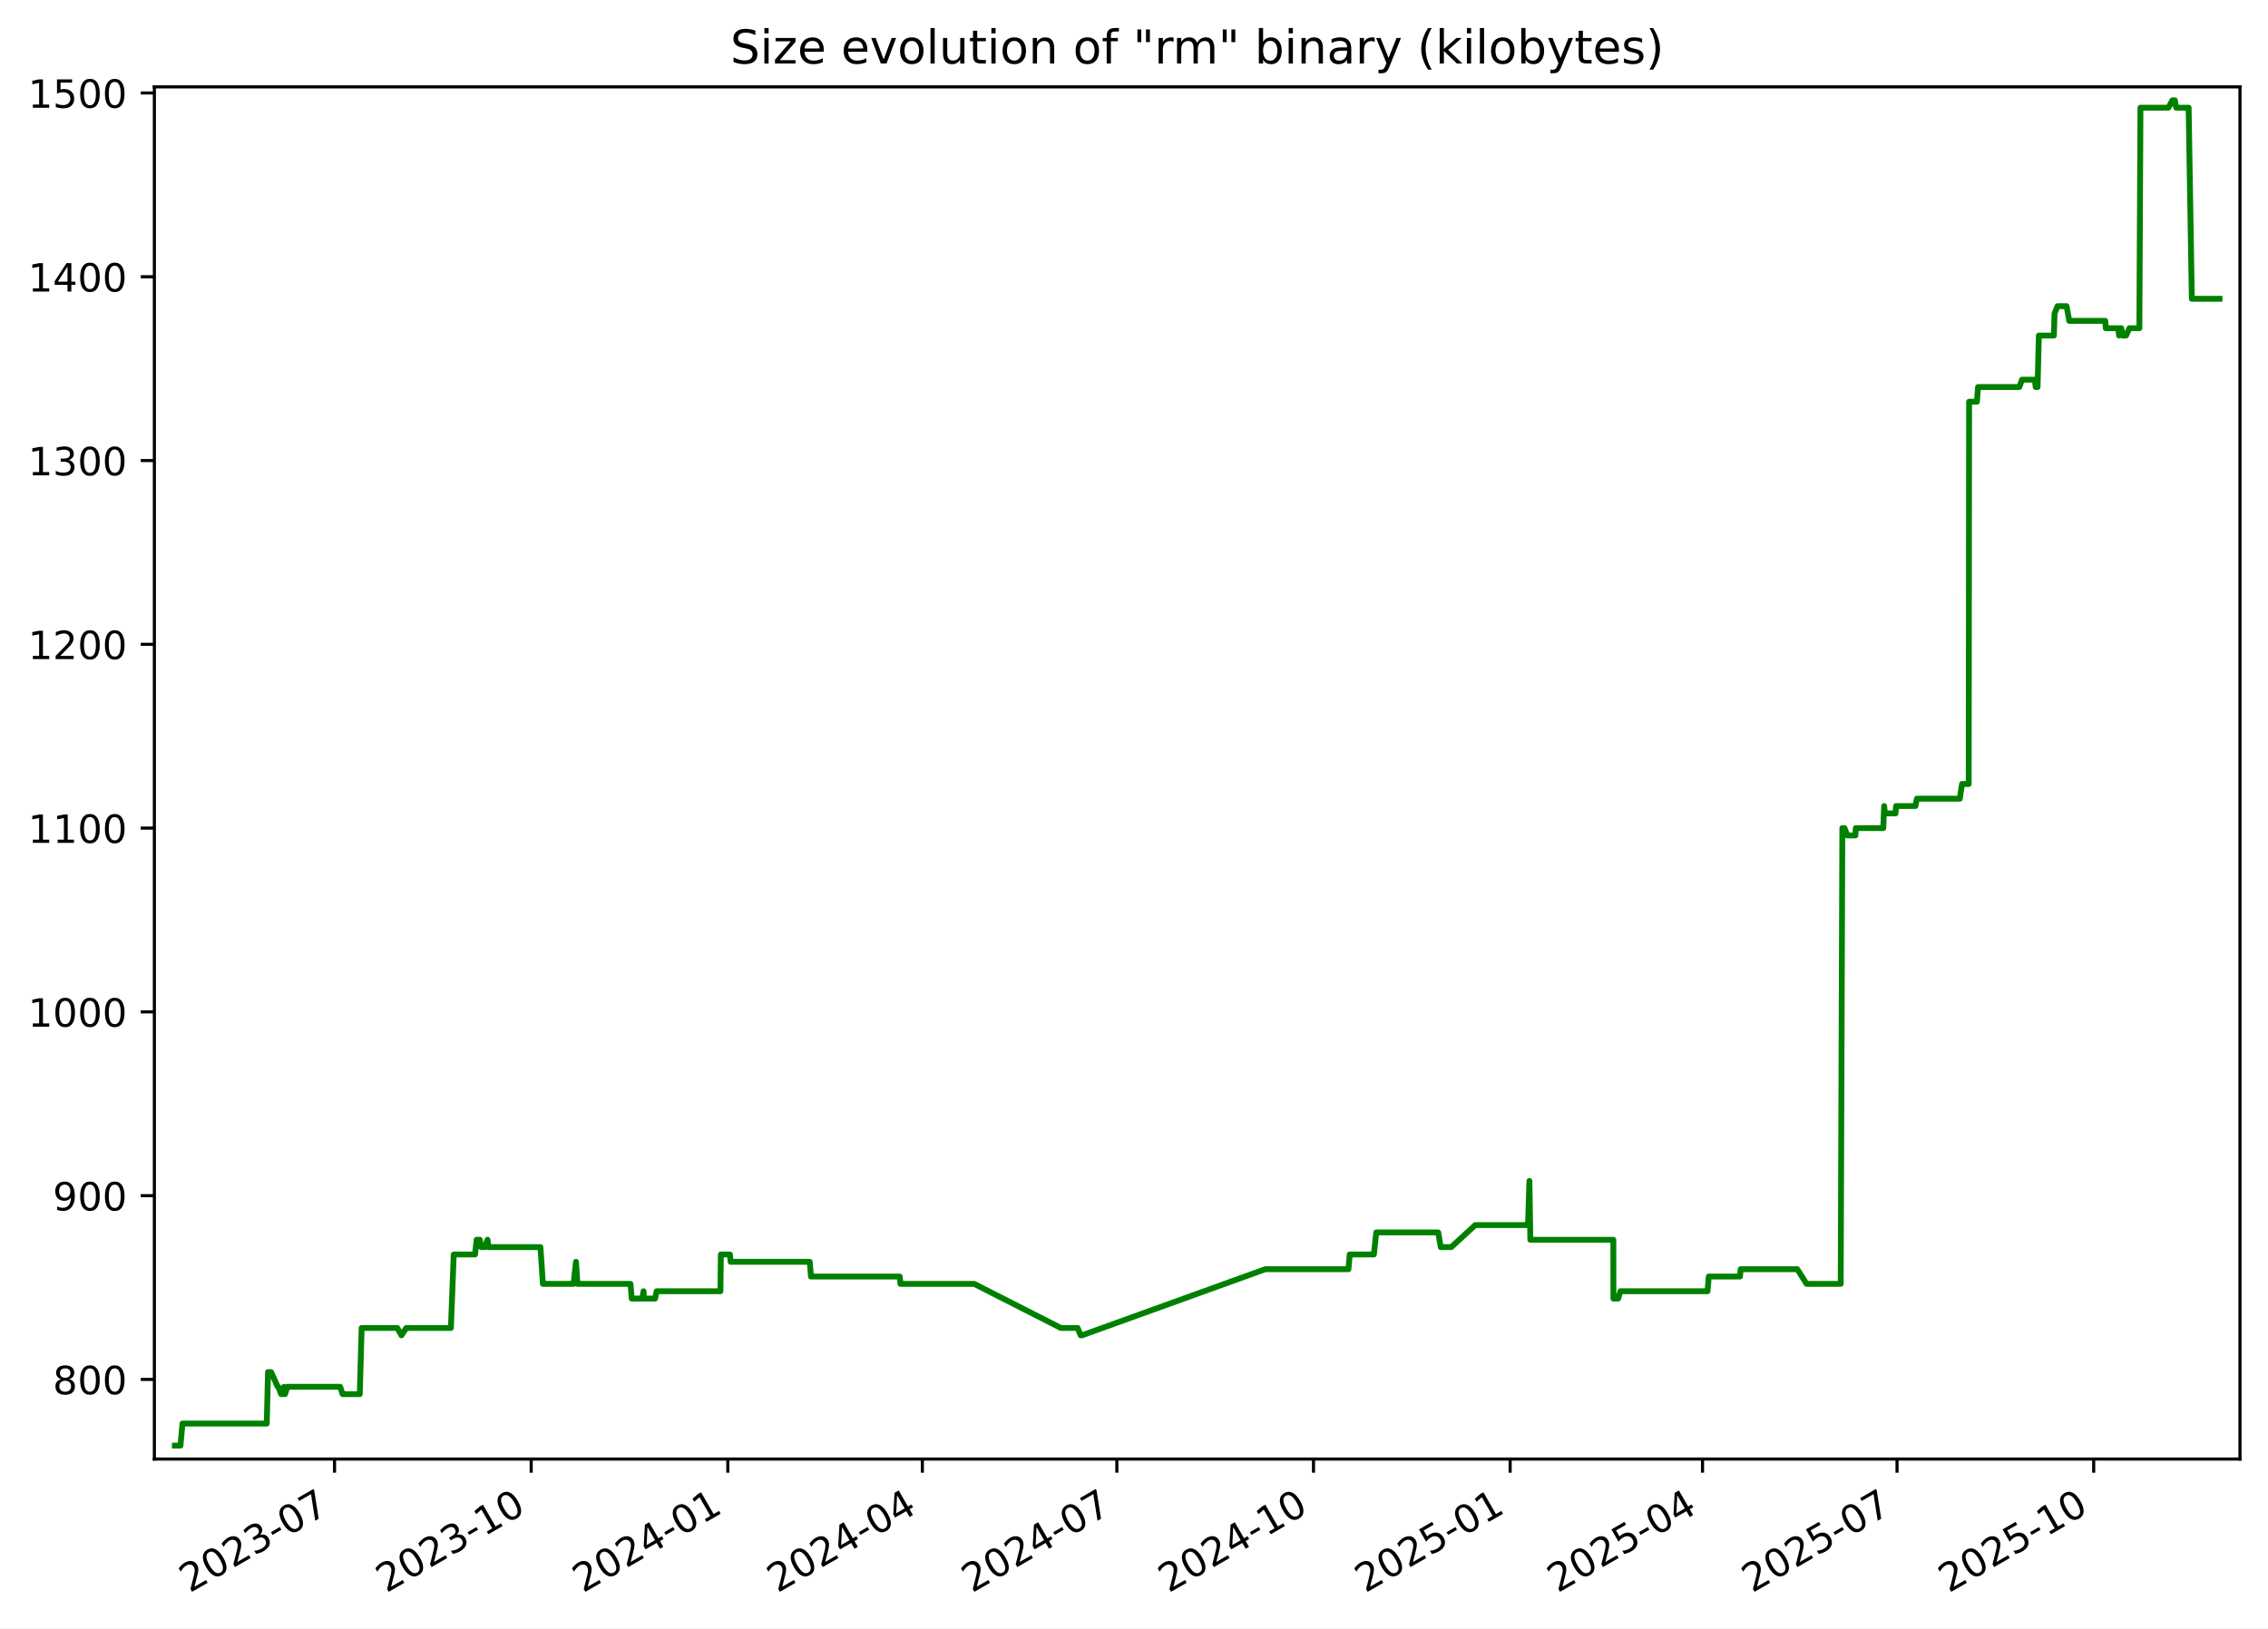
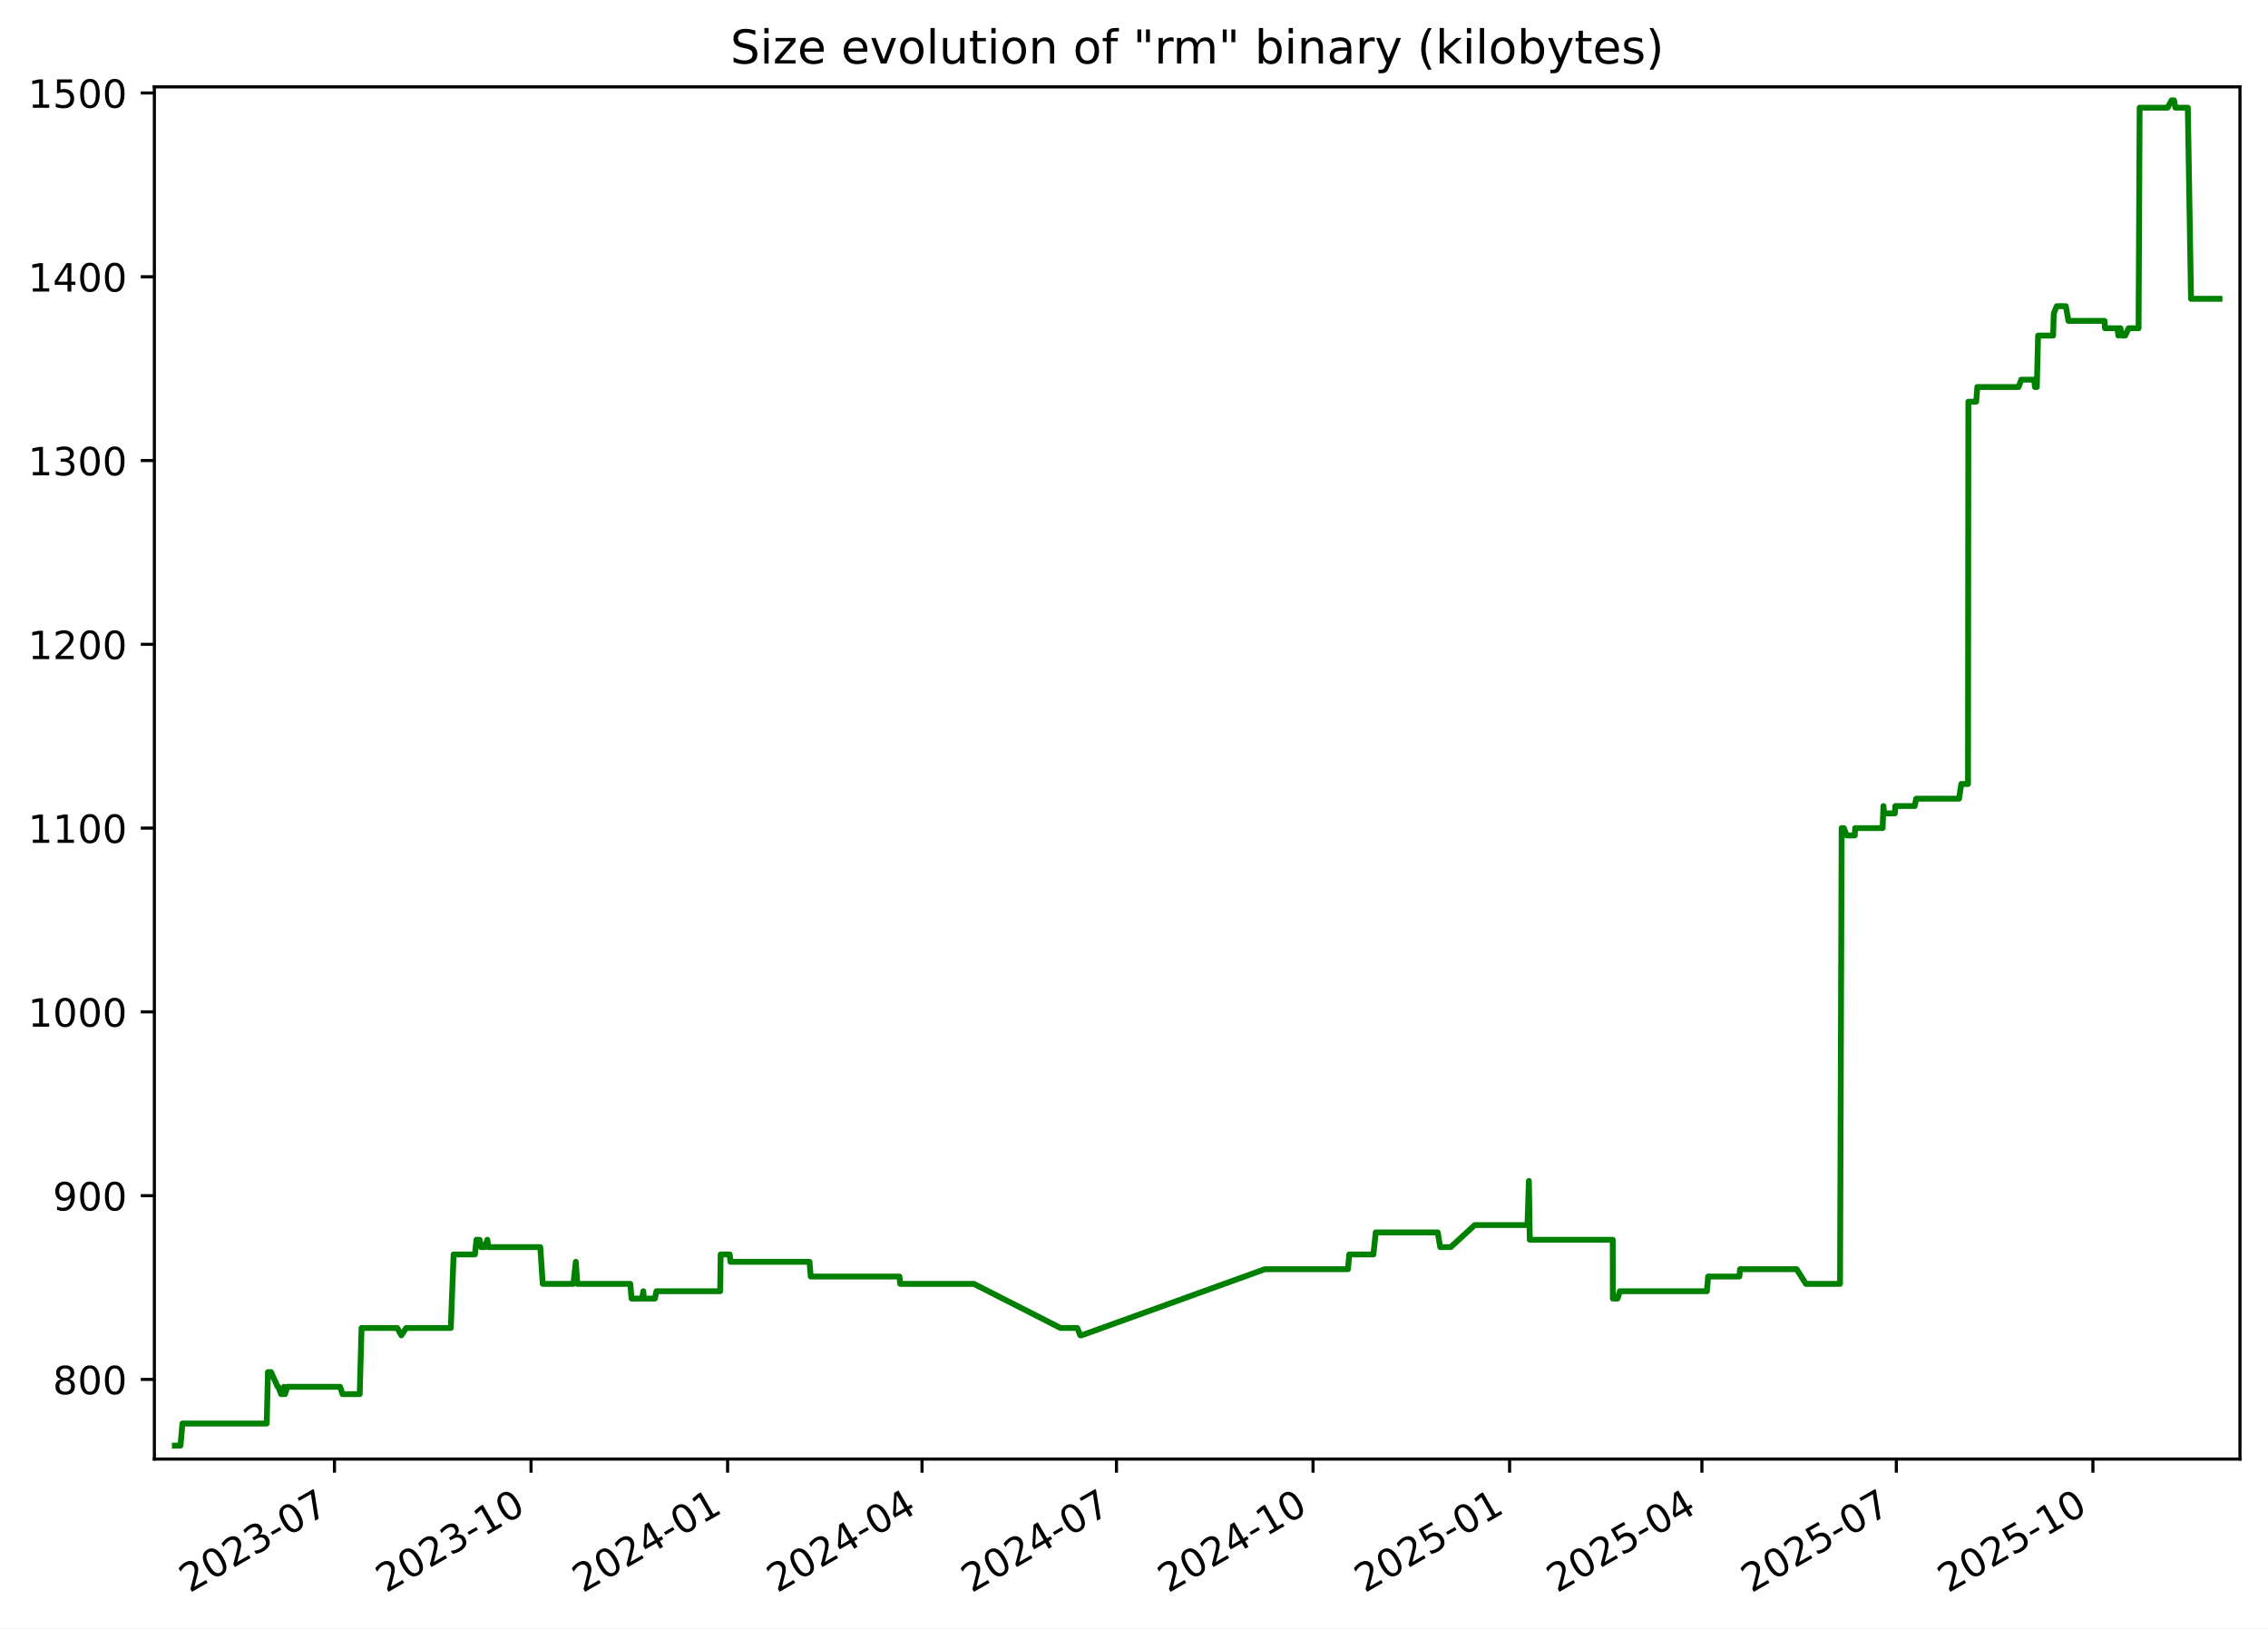
<svg xmlns="http://www.w3.org/2000/svg" xmlns:xlink="http://www.w3.org/1999/xlink" width="582.53pt" height="418.303pt" viewBox="0 0 582.53 418.303" version="1.1">
  <defs>
    <style type="text/css">*{stroke-linejoin: round; stroke-linecap: butt}</style>
  </defs>
  <g id="figure_1">
    <g id="patch_1">
      <path d="M -0 418.303  L 582.53 418.303  L 582.53 0  L -0 0  z " style="fill: #ffffff" />
    </g>
    <g id="axes_1">
      <g id="patch_2">
        <path d="M 39.65 374.83  L 575.33 374.83  L 575.33 22.318  L 39.65 22.318  z " style="fill: #ffffff" />
      </g>
      <g id="matplotlib.axis_1">
        <g id="xtick_1">
          <g id="line2d_1">
            <defs>
-               <path id="m7c0fb7a45c" d="M 0 0  L 0 3.5  " style="stroke: #000000; stroke-width: 0.8" />
+               <path id="mc00914928a" d="M 0 0  L 0 3.5  " style="stroke: #000000; stroke-width: 0.8" />
            </defs>
            <g>
-               <use xlink:href="#m7c0fb7a45c" x="85.924" y="374.83" style="stroke: #000000; stroke-width: 0.8" />
+               <use xlink:href="#mc00914928a" x="85.907" y="374.83" style="stroke: #000000; stroke-width: 0.8" />
            </g>
          </g>
          <g id="text_1">
-             <g transform="translate(48.6991 409.302) rotate(-30) scale(0.1 -0.1)">
+             <g transform="translate(48.6825 409.302) rotate(-30) scale(0.1 -0.1)">
              <defs>
                <path id="DejaVuSans-32" d="M 1228 531  L 3431 531  L 3431 0  L 469 0  L 469 531  Q 828 903 1448 1529  Q 2069 2156 2228 2338  Q 2531 2678 2651 2914  Q 2772 3150 2772 3378  Q 2772 3750 2511 3984  Q 2250 4219 1831 4219  Q 1534 4219 1204 4116  Q 875 4013 500 3803  L 500 4441  Q 881 4594 1212 4672  Q 1544 4750 1819 4750  Q 2544 4750 2975 4387  Q 3406 4025 3406 3419  Q 3406 3131 3298 2873  Q 3191 2616 2906 2266  Q 2828 2175 2409 1742  Q 1991 1309 1228 531  z " transform="scale(0.015625)" />
                <path id="DejaVuSans-30" d="M 2034 4250  Q 1547 4250 1301 3770  Q 1056 3291 1056 2328  Q 1056 1369 1301 889  Q 1547 409 2034 409  Q 2525 409 2770 889  Q 3016 1369 3016 2328  Q 3016 3291 2770 3770  Q 2525 4250 2034 4250  z M 2034 4750  Q 2819 4750 3233 4129  Q 3647 3509 3647 2328  Q 3647 1150 3233 529  Q 2819 -91 2034 -91  Q 1250 -91 836 529  Q 422 1150 422 2328  Q 422 3509 836 4129  Q 1250 4750 2034 4750  z " transform="scale(0.015625)" />
                <path id="DejaVuSans-33" d="M 2597 2516  Q 3050 2419 3304 2112  Q 3559 1806 3559 1356  Q 3559 666 3084 287  Q 2609 -91 1734 -91  Q 1441 -91 1130 -33  Q 819 25 488 141  L 488 750  Q 750 597 1062 519  Q 1375 441 1716 441  Q 2309 441 2620 675  Q 2931 909 2931 1356  Q 2931 1769 2642 2001  Q 2353 2234 1838 2234  L 1294 2234  L 1294 2753  L 1863 2753  Q 2328 2753 2575 2939  Q 2822 3125 2822 3475  Q 2822 3834 2567 4026  Q 2313 4219 1838 4219  Q 1578 4219 1281 4162  Q 984 4106 628 3988  L 628 4550  Q 988 4650 1302 4700  Q 1616 4750 1894 4750  Q 2613 4750 3031 4423  Q 3450 4097 3450 3541  Q 3450 3153 3228 2886  Q 3006 2619 2597 2516  z " transform="scale(0.015625)" />
                <path id="DejaVuSans-2d" d="M 313 2009  L 1997 2009  L 1997 1497  L 313 1497  L 313 2009  z " transform="scale(0.015625)" />
                <path id="DejaVuSans-37" d="M 525 4666  L 3525 4666  L 3525 4397  L 1831 0  L 1172 0  L 2766 4134  L 525 4134  L 525 4666  z " transform="scale(0.015625)" />
              </defs>
              <use xlink:href="#DejaVuSans-32" />
              <use xlink:href="#DejaVuSans-30" x="63.623" />
              <use xlink:href="#DejaVuSans-32" x="127.246" />
              <use xlink:href="#DejaVuSans-33" x="190.869" />
              <use xlink:href="#DejaVuSans-2d" x="254.492" />
              <use xlink:href="#DejaVuSans-30" x="290.576" />
              <use xlink:href="#DejaVuSans-37" x="354.199" />
            </g>
          </g>
        </g>
        <g id="xtick_2">
          <g id="line2d_2">
            <g>
-               <use xlink:href="#m7c0fb7a45c" x="136.433" y="374.83" style="stroke: #000000; stroke-width: 0.8" />
+               <use xlink:href="#mc00914928a" x="136.396" y="374.83" style="stroke: #000000; stroke-width: 0.8" />
            </g>
          </g>
          <g id="text_2">
-             <g transform="translate(99.20779 409.302) rotate(-30) scale(0.1 -0.1)">
+             <g transform="translate(99.17074 409.302) rotate(-30) scale(0.1 -0.1)">
              <defs>
                <path id="DejaVuSans-31" d="M 794 531  L 1825 531  L 1825 4091  L 703 3866  L 703 4441  L 1819 4666  L 2450 4666  L 2450 531  L 3481 531  L 3481 0  L 794 0  L 794 531  z " transform="scale(0.015625)" />
              </defs>
              <use xlink:href="#DejaVuSans-32" />
              <use xlink:href="#DejaVuSans-30" x="63.623" />
              <use xlink:href="#DejaVuSans-32" x="127.246" />
              <use xlink:href="#DejaVuSans-33" x="190.869" />
              <use xlink:href="#DejaVuSans-2d" x="254.492" />
              <use xlink:href="#DejaVuSans-31" x="290.576" />
              <use xlink:href="#DejaVuSans-30" x="354.199" />
            </g>
          </g>
        </g>
        <g id="xtick_3">
          <g id="line2d_3">
            <g>
-               <use xlink:href="#m7c0fb7a45c" x="186.941" y="374.83" style="stroke: #000000; stroke-width: 0.8" />
+               <use xlink:href="#mc00914928a" x="186.884" y="374.83" style="stroke: #000000; stroke-width: 0.8" />
            </g>
          </g>
          <g id="text_3">
-             <g transform="translate(149.7165 409.302) rotate(-30) scale(0.1 -0.1)">
+             <g transform="translate(149.659 409.302) rotate(-30) scale(0.1 -0.1)">
              <defs>
                <path id="DejaVuSans-34" d="M 2419 4116  L 825 1625  L 2419 1625  L 2419 4116  z M 2253 4666  L 3047 4666  L 3047 1625  L 3713 1625  L 3713 1100  L 3047 1100  L 3047 0  L 2419 0  L 2419 1100  L 313 1100  L 313 1709  L 2253 4666  z " transform="scale(0.015625)" />
              </defs>
              <use xlink:href="#DejaVuSans-32" />
              <use xlink:href="#DejaVuSans-30" x="63.623" />
              <use xlink:href="#DejaVuSans-32" x="127.246" />
              <use xlink:href="#DejaVuSans-34" x="190.869" />
              <use xlink:href="#DejaVuSans-2d" x="254.492" />
              <use xlink:href="#DejaVuSans-30" x="290.576" />
              <use xlink:href="#DejaVuSans-31" x="354.199" />
            </g>
          </g>
        </g>
        <g id="xtick_4">
          <g id="line2d_4">
            <g>
-               <use xlink:href="#m7c0fb7a45c" x="236.901" y="374.83" style="stroke: #000000; stroke-width: 0.8" />
+               <use xlink:href="#mc00914928a" x="236.823" y="374.83" style="stroke: #000000; stroke-width: 0.8" />
            </g>
          </g>
          <g id="text_4">
-             <g transform="translate(199.6762 409.302) rotate(-30) scale(0.1 -0.1)">
+             <g transform="translate(199.5984 409.302) rotate(-30) scale(0.1 -0.1)">
              <use xlink:href="#DejaVuSans-32" />
              <use xlink:href="#DejaVuSans-30" x="63.623" />
              <use xlink:href="#DejaVuSans-32" x="127.246" />
              <use xlink:href="#DejaVuSans-34" x="190.869" />
              <use xlink:href="#DejaVuSans-2d" x="254.492" />
              <use xlink:href="#DejaVuSans-30" x="290.576" />
              <use xlink:href="#DejaVuSans-34" x="354.199" />
            </g>
          </g>
        </g>
        <g id="xtick_5">
          <g id="line2d_5">
            <g>
-               <use xlink:href="#m7c0fb7a45c" x="286.861" y="374.83" style="stroke: #000000; stroke-width: 0.8" />
+               <use xlink:href="#mc00914928a" x="286.763" y="374.83" style="stroke: #000000; stroke-width: 0.8" />
            </g>
          </g>
          <g id="text_5">
-             <g transform="translate(249.6358 409.302) rotate(-30) scale(0.1 -0.1)">
+             <g transform="translate(249.5379 409.302) rotate(-30) scale(0.1 -0.1)">
              <use xlink:href="#DejaVuSans-32" />
              <use xlink:href="#DejaVuSans-30" x="63.623" />
              <use xlink:href="#DejaVuSans-32" x="127.246" />
              <use xlink:href="#DejaVuSans-34" x="190.869" />
              <use xlink:href="#DejaVuSans-2d" x="254.492" />
              <use xlink:href="#DejaVuSans-30" x="290.576" />
              <use xlink:href="#DejaVuSans-37" x="354.199" />
            </g>
          </g>
        </g>
        <g id="xtick_6">
          <g id="line2d_6">
            <g>
-               <use xlink:href="#m7c0fb7a45c" x="337.369" y="374.83" style="stroke: #000000; stroke-width: 0.8" />
+               <use xlink:href="#mc00914928a" x="337.251" y="374.83" style="stroke: #000000; stroke-width: 0.8" />
            </g>
          </g>
          <g id="text_6">
-             <g transform="translate(300.1445 409.302) rotate(-30) scale(0.1 -0.1)">
+             <g transform="translate(300.0261 409.302) rotate(-30) scale(0.1 -0.1)">
              <use xlink:href="#DejaVuSans-32" />
              <use xlink:href="#DejaVuSans-30" x="63.623" />
              <use xlink:href="#DejaVuSans-32" x="127.246" />
              <use xlink:href="#DejaVuSans-34" x="190.869" />
              <use xlink:href="#DejaVuSans-2d" x="254.492" />
              <use xlink:href="#DejaVuSans-31" x="290.576" />
              <use xlink:href="#DejaVuSans-30" x="354.199" />
            </g>
          </g>
        </g>
        <g id="xtick_7">
          <g id="line2d_7">
            <g>
-               <use xlink:href="#m7c0fb7a45c" x="387.878" y="374.83" style="stroke: #000000; stroke-width: 0.8" />
+               <use xlink:href="#mc00914928a" x="387.739" y="374.83" style="stroke: #000000; stroke-width: 0.8" />
            </g>
          </g>
          <g id="text_7">
-             <g transform="translate(350.6532 409.302) rotate(-30) scale(0.1 -0.1)">
+             <g transform="translate(350.5144 409.302) rotate(-30) scale(0.1 -0.1)">
              <defs>
                <path id="DejaVuSans-35" d="M 691 4666  L 3169 4666  L 3169 4134  L 1269 4134  L 1269 2991  Q 1406 3038 1543 3061  Q 1681 3084 1819 3084  Q 2600 3084 3056 2656  Q 3513 2228 3513 1497  Q 3513 744 3044 326  Q 2575 -91 1722 -91  Q 1428 -91 1123 -41  Q 819 9 494 109  L 494 744  Q 775 591 1075 516  Q 1375 441 1709 441  Q 2250 441 2565 725  Q 2881 1009 2881 1497  Q 2881 1984 2565 2268  Q 2250 2553 1709 2553  Q 1456 2553 1204 2497  Q 953 2441 691 2322  L 691 4666  z " transform="scale(0.015625)" />
              </defs>
              <use xlink:href="#DejaVuSans-32" />
              <use xlink:href="#DejaVuSans-30" x="63.623" />
              <use xlink:href="#DejaVuSans-32" x="127.246" />
              <use xlink:href="#DejaVuSans-35" x="190.869" />
              <use xlink:href="#DejaVuSans-2d" x="254.492" />
              <use xlink:href="#DejaVuSans-30" x="290.576" />
              <use xlink:href="#DejaVuSans-31" x="354.199" />
            </g>
          </g>
        </g>
        <g id="xtick_8">
          <g id="line2d_8">
            <g>
-               <use xlink:href="#m7c0fb7a45c" x="437.289" y="374.83" style="stroke: #000000; stroke-width: 0.8" />
+               <use xlink:href="#mc00914928a" x="437.13" y="374.83" style="stroke: #000000; stroke-width: 0.8" />
            </g>
          </g>
          <g id="text_8">
-             <g transform="translate(400.0639 409.302) rotate(-30) scale(0.1 -0.1)">
+             <g transform="translate(399.9051 409.302) rotate(-30) scale(0.1 -0.1)">
              <use xlink:href="#DejaVuSans-32" />
              <use xlink:href="#DejaVuSans-30" x="63.623" />
              <use xlink:href="#DejaVuSans-32" x="127.246" />
              <use xlink:href="#DejaVuSans-35" x="190.869" />
              <use xlink:href="#DejaVuSans-2d" x="254.492" />
              <use xlink:href="#DejaVuSans-30" x="290.576" />
              <use xlink:href="#DejaVuSans-34" x="354.199" />
            </g>
          </g>
        </g>
        <g id="xtick_9">
          <g id="line2d_9">
            <g>
-               <use xlink:href="#m7c0fb7a45c" x="487.248" y="374.83" style="stroke: #000000; stroke-width: 0.8" />
+               <use xlink:href="#mc00914928a" x="487.069" y="374.83" style="stroke: #000000; stroke-width: 0.8" />
            </g>
          </g>
          <g id="text_9">
-             <g transform="translate(450.0236 409.302) rotate(-30) scale(0.1 -0.1)">
+             <g transform="translate(449.8445 409.302) rotate(-30) scale(0.1 -0.1)">
              <use xlink:href="#DejaVuSans-32" />
              <use xlink:href="#DejaVuSans-30" x="63.623" />
              <use xlink:href="#DejaVuSans-32" x="127.246" />
              <use xlink:href="#DejaVuSans-35" x="190.869" />
              <use xlink:href="#DejaVuSans-2d" x="254.492" />
              <use xlink:href="#DejaVuSans-30" x="290.576" />
              <use xlink:href="#DejaVuSans-37" x="354.199" />
            </g>
          </g>
        </g>
        <g id="xtick_10">
          <g id="line2d_10">
            <g>
-               <use xlink:href="#m7c0fb7a45c" x="537.757" y="374.83" style="stroke: #000000; stroke-width: 0.8" />
+               <use xlink:href="#mc00914928a" x="537.558" y="374.83" style="stroke: #000000; stroke-width: 0.8" />
            </g>
          </g>
          <g id="text_10">
-             <g transform="translate(500.5322 409.302) rotate(-30) scale(0.1 -0.1)">
+             <g transform="translate(500.3327 409.302) rotate(-30) scale(0.1 -0.1)">
              <use xlink:href="#DejaVuSans-32" />
              <use xlink:href="#DejaVuSans-30" x="63.623" />
              <use xlink:href="#DejaVuSans-32" x="127.246" />
              <use xlink:href="#DejaVuSans-35" x="190.869" />
              <use xlink:href="#DejaVuSans-2d" x="254.492" />
              <use xlink:href="#DejaVuSans-31" x="290.576" />
              <use xlink:href="#DejaVuSans-30" x="354.199" />
            </g>
          </g>
        </g>
      </g>
      <g id="matplotlib.axis_2">
        <g id="ytick_1">
          <g id="line2d_11">
            <defs>
-               <path id="m6430ab4e15" d="M 0 0  L -3.5 0  " style="stroke: #000000; stroke-width: 0.8" />
+               <path id="m8ee0f0349a" d="M 0 0  L -3.5 0  " style="stroke: #000000; stroke-width: 0.8" />
            </defs>
            <g>
-               <use xlink:href="#m6430ab4e15" x="39.65" y="354.377" style="stroke: #000000; stroke-width: 0.8" />
+               <use xlink:href="#m8ee0f0349a" x="39.65" y="354.377" style="stroke: #000000; stroke-width: 0.8" />
            </g>
          </g>
          <g id="text_11">
            <g transform="translate(13.5625 358.1766) scale(0.1 -0.1)">
              <defs>
                <path id="DejaVuSans-38" d="M 2034 2216  Q 1584 2216 1326 1975  Q 1069 1734 1069 1313  Q 1069 891 1326 650  Q 1584 409 2034 409  Q 2484 409 2743 651  Q 3003 894 3003 1313  Q 3003 1734 2745 1975  Q 2488 2216 2034 2216  z M 1403 2484  Q 997 2584 770 2862  Q 544 3141 544 3541  Q 544 4100 942 4425  Q 1341 4750 2034 4750  Q 2731 4750 3128 4425  Q 3525 4100 3525 3541  Q 3525 3141 3298 2862  Q 3072 2584 2669 2484  Q 3125 2378 3379 2068  Q 3634 1759 3634 1313  Q 3634 634 3220 271  Q 2806 -91 2034 -91  Q 1263 -91 848 271  Q 434 634 434 1313  Q 434 1759 690 2068  Q 947 2378 1403 2484  z M 1172 3481  Q 1172 3119 1398 2916  Q 1625 2713 2034 2713  Q 2441 2713 2670 2916  Q 2900 3119 2900 3481  Q 2900 3844 2670 4047  Q 2441 4250 2034 4250  Q 1625 4250 1398 4047  Q 1172 3844 1172 3481  z " transform="scale(0.015625)" />
              </defs>
              <use xlink:href="#DejaVuSans-38" />
              <use xlink:href="#DejaVuSans-30" x="63.623" />
              <use xlink:href="#DejaVuSans-30" x="127.246" />
            </g>
          </g>
        </g>
        <g id="ytick_2">
          <g id="line2d_12">
            <g>
-               <use xlink:href="#m6430ab4e15" x="39.65" y="307.164" style="stroke: #000000; stroke-width: 0.8" />
+               <use xlink:href="#m8ee0f0349a" x="39.65" y="307.164" style="stroke: #000000; stroke-width: 0.8" />
            </g>
          </g>
          <g id="text_12">
            <g transform="translate(13.5625 310.9635) scale(0.1 -0.1)">
              <defs>
                <path id="DejaVuSans-39" d="M 703 97  L 703 672  Q 941 559 1184 500  Q 1428 441 1663 441  Q 2288 441 2617 861  Q 2947 1281 2994 2138  Q 2813 1869 2534 1725  Q 2256 1581 1919 1581  Q 1219 1581 811 2004  Q 403 2428 403 3163  Q 403 3881 828 4315  Q 1253 4750 1959 4750  Q 2769 4750 3195 4129  Q 3622 3509 3622 2328  Q 3622 1225 3098 567  Q 2575 -91 1691 -91  Q 1453 -91 1209 -44  Q 966 3 703 97  z M 1959 2075  Q 2384 2075 2632 2365  Q 2881 2656 2881 3163  Q 2881 3666 2632 3958  Q 2384 4250 1959 4250  Q 1534 4250 1286 3958  Q 1038 3666 1038 3163  Q 1038 2656 1286 2365  Q 1534 2075 1959 2075  z " transform="scale(0.015625)" />
              </defs>
              <use xlink:href="#DejaVuSans-39" />
              <use xlink:href="#DejaVuSans-30" x="63.623" />
              <use xlink:href="#DejaVuSans-30" x="127.246" />
            </g>
          </g>
        </g>
        <g id="ytick_3">
          <g id="line2d_13">
            <g>
-               <use xlink:href="#m6430ab4e15" x="39.65" y="259.951" style="stroke: #000000; stroke-width: 0.8" />
+               <use xlink:href="#m8ee0f0349a" x="39.65" y="259.951" style="stroke: #000000; stroke-width: 0.8" />
            </g>
          </g>
          <g id="text_13">
            <g transform="translate(7.2 263.7504) scale(0.1 -0.1)">
              <use xlink:href="#DejaVuSans-31" />
              <use xlink:href="#DejaVuSans-30" x="63.623" />
              <use xlink:href="#DejaVuSans-30" x="127.246" />
              <use xlink:href="#DejaVuSans-30" x="190.869" />
            </g>
          </g>
        </g>
        <g id="ytick_4">
          <g id="line2d_14">
            <g>
-               <use xlink:href="#m6430ab4e15" x="39.65" y="212.738" style="stroke: #000000; stroke-width: 0.8" />
+               <use xlink:href="#m8ee0f0349a" x="39.65" y="212.738" style="stroke: #000000; stroke-width: 0.8" />
            </g>
          </g>
          <g id="text_14">
            <g transform="translate(7.2 216.5373) scale(0.1 -0.1)">
              <use xlink:href="#DejaVuSans-31" />
              <use xlink:href="#DejaVuSans-31" x="63.623" />
              <use xlink:href="#DejaVuSans-30" x="127.246" />
              <use xlink:href="#DejaVuSans-30" x="190.869" />
            </g>
          </g>
        </g>
        <g id="ytick_5">
          <g id="line2d_15">
            <g>
-               <use xlink:href="#m6430ab4e15" x="39.65" y="165.525" style="stroke: #000000; stroke-width: 0.8" />
+               <use xlink:href="#m8ee0f0349a" x="39.65" y="165.525" style="stroke: #000000; stroke-width: 0.8" />
            </g>
          </g>
          <g id="text_15">
            <g transform="translate(7.2 169.3242) scale(0.1 -0.1)">
              <use xlink:href="#DejaVuSans-31" />
              <use xlink:href="#DejaVuSans-32" x="63.623" />
              <use xlink:href="#DejaVuSans-30" x="127.246" />
              <use xlink:href="#DejaVuSans-30" x="190.869" />
            </g>
          </g>
        </g>
        <g id="ytick_6">
          <g id="line2d_16">
            <g>
-               <use xlink:href="#m6430ab4e15" x="39.65" y="118.312" style="stroke: #000000; stroke-width: 0.8" />
+               <use xlink:href="#m8ee0f0349a" x="39.65" y="118.312" style="stroke: #000000; stroke-width: 0.8" />
            </g>
          </g>
          <g id="text_16">
            <g transform="translate(7.2 122.111) scale(0.1 -0.1)">
              <use xlink:href="#DejaVuSans-31" />
              <use xlink:href="#DejaVuSans-33" x="63.623" />
              <use xlink:href="#DejaVuSans-30" x="127.246" />
              <use xlink:href="#DejaVuSans-30" x="190.869" />
            </g>
          </g>
        </g>
        <g id="ytick_7">
          <g id="line2d_17">
            <g>
-               <use xlink:href="#m6430ab4e15" x="39.65" y="71.099" style="stroke: #000000; stroke-width: 0.8" />
+               <use xlink:href="#m8ee0f0349a" x="39.65" y="71.099" style="stroke: #000000; stroke-width: 0.8" />
            </g>
          </g>
          <g id="text_17">
            <g transform="translate(7.2 74.89793) scale(0.1 -0.1)">
              <use xlink:href="#DejaVuSans-31" />
              <use xlink:href="#DejaVuSans-34" x="63.623" />
              <use xlink:href="#DejaVuSans-30" x="127.246" />
              <use xlink:href="#DejaVuSans-30" x="190.869" />
            </g>
          </g>
        </g>
        <g id="ytick_8">
          <g id="line2d_18">
            <g>
-               <use xlink:href="#m6430ab4e15" x="39.65" y="23.886" style="stroke: #000000; stroke-width: 0.8" />
+               <use xlink:href="#m8ee0f0349a" x="39.65" y="23.886" style="stroke: #000000; stroke-width: 0.8" />
            </g>
          </g>
          <g id="text_18">
            <g transform="translate(7.2 27.68482) scale(0.1 -0.1)">
              <use xlink:href="#DejaVuSans-31" />
              <use xlink:href="#DejaVuSans-35" x="63.623" />
              <use xlink:href="#DejaVuSans-30" x="127.246" />
              <use xlink:href="#DejaVuSans-30" x="190.869" />
            </g>
          </g>
        </g>
      </g>
      <g id="line2d_19">
-         <path d="M 44.902 371.374  L 46.355 371.374  L 46.863 365.709  L 68.516 365.709  L 68.838 352.489  L 69.622 352.489  L 71.334 356.266  L 71.502 356.266  L 72.215 358.154  L 72.704 358.154  L 72.961 356.266  L 73.212 358.154  L 73.834 356.266  L 87.363 356.266  L 88 358.154  L 92.407 358.154  L 92.886 341.158  L 102.053 341.158  L 103.106 343.046  L 104.35 341.158  L 115.816 341.158  L 116.539 322.272  L 122.01 322.272  L 122.414 318.495  L 123.237 318.495  L 123.58 320.384  L 124.542 320.384  L 125.214 318.495  L 125.44 320.384  L 138.81 320.384  L 139.447 329.827  L 147.325 329.827  L 147.934 324.161  L 148.324 329.827  L 161.944 329.827  L 162.258 333.604  L 164.976 333.604  L 165.286 331.715  L 165.406 333.604  L 168.253 333.604  L 168.653 331.715  L 185.036 331.715  L 185.155 322.272  L 187.477 322.272  L 187.667 324.161  L 207.988 324.161  L 208.296 327.938  L 231.092 327.938  L 231.287 329.827  L 250.231 329.827  L 272.483 341.158  L 276.789 341.158  L 277.563 343.046  L 277.897 343.046  L 325.008 326.05  L 346.349 326.05  L 346.669 322.272  L 352.883 322.272  L 353.477 316.607  L 369.405 316.607  L 370.049 320.384  L 372.752 320.384  L 378.919 314.718  L 392.465 314.718  L 392.831 303.387  L 393.062 318.495  L 414.382 318.495  L 414.405 333.604  L 415.618 333.604  L 416.195 331.715  L 438.573 331.715  L 438.896 327.938  L 446.919 327.938  L 447.087 326.05  L 461.622 326.05  L 464.021 329.827  L 472.782 329.827  L 473.199 212.738  L 473.754 212.738  L 474.487 214.627  L 476.564 214.627  L 476.664 212.738  L 483.719 212.738  L 483.939 207.072  L 484.152 208.961  L 486.871 208.961  L 487 207.072  L 491.976 207.072  L 492.354 205.184  L 503.365 205.184  L 503.933 201.407  L 505.661 201.407  L 505.759 103.204  L 507.769 103.204  L 508.058 99.427  L 518.664 99.427  L 519.35 97.538  L 522.656 97.538  L 522.863 99.427  L 523.347 99.427  L 523.673 86.207  L 527.535 86.207  L 527.701 80.541  L 528.468 78.653  L 530.798 78.653  L 531.479 82.43  L 540.737 82.43  L 540.865 84.318  L 544.065 84.318  L 544.286 86.207  L 544.564 84.318  L 544.85 84.318  L 545.141 86.207  L 546.059 86.207  L 546.935 84.318  L 549.492 84.318  L 549.768 27.663  L 556.953 27.663  L 557.973 25.774  L 558.605 25.774  L 558.95 27.663  L 562.146 27.663  L 562.967 76.764  L 570.078 76.764  L 570.078 76.764  " clip-path="url(#pd801c099de)" style="fill: none; stroke: #008000; stroke-width: 1.5; stroke-linecap: square" />
+         <path d="M 44.902 371.374  L 46.355 371.374  L 46.863 365.709  L 68.507 365.709  L 68.828 352.489  L 69.612 352.489  L 71.323 356.266  L 71.491 356.266  L 72.204 358.154  L 72.692 358.154  L 72.949 356.266  L 73.201 358.154  L 73.822 356.266  L 87.346 356.266  L 87.982 358.154  L 92.388 358.154  L 92.866 341.158  L 102.03 341.158  L 103.082 343.046  L 104.326 341.158  L 115.788 341.158  L 116.51 322.272  L 121.979 322.272  L 122.382 318.495  L 123.206 318.495  L 123.549 320.384  L 124.509 320.384  L 125.181 318.495  L 125.408 320.384  L 138.772 320.384  L 139.408 329.827  L 147.284 329.827  L 147.892 324.161  L 148.282 329.827  L 161.897 329.827  L 162.211 333.604  L 164.928 333.604  L 165.237 331.715  L 165.358 333.604  L 168.203 333.604  L 168.602 331.715  L 184.979 331.715  L 185.098 322.272  L 187.419 322.272  L 187.609 324.161  L 207.922 324.161  L 208.23 327.938  L 231.017 327.938  L 231.212 329.827  L 250.148 329.827  L 272.391 341.158  L 276.695 341.158  L 277.469 343.046  L 277.803 343.046  L 324.895 326.05  L 346.227 326.05  L 346.547 322.272  L 352.759 322.272  L 353.352 316.607  L 369.274 316.607  L 369.918 320.384  L 372.62 320.384  L 378.784 314.718  L 392.325 314.718  L 392.69 303.387  L 392.921 318.495  L 414.233 318.495  L 414.255 333.604  L 415.468 333.604  L 416.045 331.715  L 438.413 331.715  L 438.737 327.938  L 446.756 327.938  L 446.924 326.05  L 461.454 326.05  L 463.852 329.827  L 472.609 329.827  L 473.026 212.738  L 473.58 212.738  L 474.313 214.627  L 476.389 214.627  L 476.489 212.738  L 483.542 212.738  L 483.762 207.072  L 483.974 208.961  L 486.692 208.961  L 486.821 207.072  L 491.795 207.072  L 492.173 205.184  L 503.179 205.184  L 503.747 201.407  L 505.474 201.407  L 505.572 103.204  L 507.582 103.204  L 507.871 99.427  L 518.473 99.427  L 519.158 97.538  L 522.462 97.538  L 522.67 99.427  L 523.153 99.427  L 523.479 86.207  L 527.34 86.207  L 527.506 80.541  L 528.272 78.653  L 530.601 78.653  L 531.282 82.43  L 540.536 82.43  L 540.664 84.318  L 543.863 84.318  L 544.084 86.207  L 544.362 84.318  L 544.647 84.318  L 544.938 86.207  L 545.856 86.207  L 546.732 84.318  L 549.288 84.318  L 549.564 27.663  L 556.746 27.663  L 557.765 25.774  L 558.398 25.774  L 558.742 27.663  L 561.936 27.663  L 562.758 76.764  L 570.078 76.764  L 570.078 76.764  " clip-path="url(#p163bd6ebf2)" style="fill: none; stroke: #008000; stroke-width: 1.5; stroke-linecap: square" />
      </g>
      <g id="patch_3">
        <path d="M 39.65 374.83  L 39.65 22.318  " style="fill: none; stroke: #000000; stroke-width: 0.8; stroke-linejoin: miter; stroke-linecap: square" />
      </g>
      <g id="patch_4">
        <path d="M 575.33 374.83  L 575.33 22.318  " style="fill: none; stroke: #000000; stroke-width: 0.8; stroke-linejoin: miter; stroke-linecap: square" />
      </g>
      <g id="patch_5">
        <path d="M 39.65 374.83  L 575.33 374.83  " style="fill: none; stroke: #000000; stroke-width: 0.8; stroke-linejoin: miter; stroke-linecap: square" />
      </g>
      <g id="patch_6">
        <path d="M 39.65 22.318  L 575.33 22.318  " style="fill: none; stroke: #000000; stroke-width: 0.8; stroke-linejoin: miter; stroke-linecap: square" />
      </g>
      <g id="text_19">
        <g transform="translate(187.5884 16.31812) scale(0.12 -0.12)">
          <defs>
            <path id="DejaVuSans-53" d="M 3425 4513  L 3425 3897  Q 3066 4069 2747 4153  Q 2428 4238 2131 4238  Q 1616 4238 1336 4038  Q 1056 3838 1056 3469  Q 1056 3159 1242 3001  Q 1428 2844 1947 2747  L 2328 2669  Q 3034 2534 3370 2195  Q 3706 1856 3706 1288  Q 3706 609 3251 259  Q 2797 -91 1919 -91  Q 1588 -91 1214 -16  Q 841 59 441 206  L 441 856  Q 825 641 1194 531  Q 1563 422 1919 422  Q 2459 422 2753 634  Q 3047 847 3047 1241  Q 3047 1584 2836 1778  Q 2625 1972 2144 2069  L 1759 2144  Q 1053 2284 737 2584  Q 422 2884 422 3419  Q 422 4038 858 4394  Q 1294 4750 2059 4750  Q 2388 4750 2728 4690  Q 3069 4631 3425 4513  z " transform="scale(0.015625)" />
            <path id="DejaVuSans-69" d="M 603 3500  L 1178 3500  L 1178 0  L 603 0  L 603 3500  z M 603 4863  L 1178 4863  L 1178 4134  L 603 4134  L 603 4863  z " transform="scale(0.015625)" />
            <path id="DejaVuSans-7a" d="M 353 3500  L 3084 3500  L 3084 2975  L 922 459  L 3084 459  L 3084 0  L 275 0  L 275 525  L 2438 3041  L 353 3041  L 353 3500  z " transform="scale(0.015625)" />
            <path id="DejaVuSans-65" d="M 3597 1894  L 3597 1613  L 953 1613  Q 991 1019 1311 708  Q 1631 397 2203 397  Q 2534 397 2845 478  Q 3156 559 3463 722  L 3463 178  Q 3153 47 2828 -22  Q 2503 -91 2169 -91  Q 1331 -91 842 396  Q 353 884 353 1716  Q 353 2575 817 3079  Q 1281 3584 2069 3584  Q 2775 3584 3186 3129  Q 3597 2675 3597 1894  z M 3022 2063  Q 3016 2534 2758 2815  Q 2500 3097 2075 3097  Q 1594 3097 1305 2825  Q 1016 2553 972 2059  L 3022 2063  z " transform="scale(0.015625)" />
            <path id="DejaVuSans-20" transform="scale(0.015625)" />
            <path id="DejaVuSans-76" d="M 191 3500  L 800 3500  L 1894 563  L 2988 3500  L 3597 3500  L 2284 0  L 1503 0  L 191 3500  z " transform="scale(0.015625)" />
            <path id="DejaVuSans-6f" d="M 1959 3097  Q 1497 3097 1228 2736  Q 959 2375 959 1747  Q 959 1119 1226 758  Q 1494 397 1959 397  Q 2419 397 2687 759  Q 2956 1122 2956 1747  Q 2956 2369 2687 2733  Q 2419 3097 1959 3097  z M 1959 3584  Q 2709 3584 3137 3096  Q 3566 2609 3566 1747  Q 3566 888 3137 398  Q 2709 -91 1959 -91  Q 1206 -91 779 398  Q 353 888 353 1747  Q 353 2609 779 3096  Q 1206 3584 1959 3584  z " transform="scale(0.015625)" />
            <path id="DejaVuSans-6c" d="M 603 4863  L 1178 4863  L 1178 0  L 603 0  L 603 4863  z " transform="scale(0.015625)" />
            <path id="DejaVuSans-75" d="M 544 1381  L 544 3500  L 1119 3500  L 1119 1403  Q 1119 906 1312 657  Q 1506 409 1894 409  Q 2359 409 2629 706  Q 2900 1003 2900 1516  L 2900 3500  L 3475 3500  L 3475 0  L 2900 0  L 2900 538  Q 2691 219 2414 64  Q 2138 -91 1772 -91  Q 1169 -91 856 284  Q 544 659 544 1381  z M 1991 3584  L 1991 3584  z " transform="scale(0.015625)" />
            <path id="DejaVuSans-74" d="M 1172 4494  L 1172 3500  L 2356 3500  L 2356 3053  L 1172 3053  L 1172 1153  Q 1172 725 1289 603  Q 1406 481 1766 481  L 2356 481  L 2356 0  L 1766 0  Q 1100 0 847 248  Q 594 497 594 1153  L 594 3053  L 172 3053  L 172 3500  L 594 3500  L 594 4494  L 1172 4494  z " transform="scale(0.015625)" />
            <path id="DejaVuSans-6e" d="M 3513 2113  L 3513 0  L 2938 0  L 2938 2094  Q 2938 2591 2744 2837  Q 2550 3084 2163 3084  Q 1697 3084 1428 2787  Q 1159 2491 1159 1978  L 1159 0  L 581 0  L 581 3500  L 1159 3500  L 1159 2956  Q 1366 3272 1645 3428  Q 1925 3584 2291 3584  Q 2894 3584 3203 3211  Q 3513 2838 3513 2113  z " transform="scale(0.015625)" />
            <path id="DejaVuSans-66" d="M 2375 4863  L 2375 4384  L 1825 4384  Q 1516 4384 1395 4259  Q 1275 4134 1275 3809  L 1275 3500  L 2222 3500  L 2222 3053  L 1275 3053  L 1275 0  L 697 0  L 697 3053  L 147 3053  L 147 3500  L 697 3500  L 697 3744  Q 697 4328 969 4595  Q 1241 4863 1831 4863  L 2375 4863  z " transform="scale(0.015625)" />
            <path id="DejaVuSans-22" d="M 1147 4666  L 1147 2931  L 616 2931  L 616 4666  L 1147 4666  z M 2328 4666  L 2328 2931  L 1797 2931  L 1797 4666  L 2328 4666  z " transform="scale(0.015625)" />
            <path id="DejaVuSans-72" d="M 2631 2963  Q 2534 3019 2420 3045  Q 2306 3072 2169 3072  Q 1681 3072 1420 2755  Q 1159 2438 1159 1844  L 1159 0  L 581 0  L 581 3500  L 1159 3500  L 1159 2956  Q 1341 3275 1631 3429  Q 1922 3584 2338 3584  Q 2397 3584 2469 3576  Q 2541 3569 2628 3553  L 2631 2963  z " transform="scale(0.015625)" />
            <path id="DejaVuSans-6d" d="M 3328 2828  Q 3544 3216 3844 3400  Q 4144 3584 4550 3584  Q 5097 3584 5394 3201  Q 5691 2819 5691 2113  L 5691 0  L 5113 0  L 5113 2094  Q 5113 2597 4934 2840  Q 4756 3084 4391 3084  Q 3944 3084 3684 2787  Q 3425 2491 3425 1978  L 3425 0  L 2847 0  L 2847 2094  Q 2847 2600 2669 2842  Q 2491 3084 2119 3084  Q 1678 3084 1418 2786  Q 1159 2488 1159 1978  L 1159 0  L 581 0  L 581 3500  L 1159 3500  L 1159 2956  Q 1356 3278 1631 3431  Q 1906 3584 2284 3584  Q 2666 3584 2933 3390  Q 3200 3197 3328 2828  z " transform="scale(0.015625)" />
            <path id="DejaVuSans-62" d="M 3116 1747  Q 3116 2381 2855 2742  Q 2594 3103 2138 3103  Q 1681 3103 1420 2742  Q 1159 2381 1159 1747  Q 1159 1113 1420 752  Q 1681 391 2138 391  Q 2594 391 2855 752  Q 3116 1113 3116 1747  z M 1159 2969  Q 1341 3281 1617 3432  Q 1894 3584 2278 3584  Q 2916 3584 3314 3078  Q 3713 2572 3713 1747  Q 3713 922 3314 415  Q 2916 -91 2278 -91  Q 1894 -91 1617 61  Q 1341 213 1159 525  L 1159 0  L 581 0  L 581 4863  L 1159 4863  L 1159 2969  z " transform="scale(0.015625)" />
            <path id="DejaVuSans-61" d="M 2194 1759  Q 1497 1759 1228 1600  Q 959 1441 959 1056  Q 959 750 1161 570  Q 1363 391 1709 391  Q 2188 391 2477 730  Q 2766 1069 2766 1631  L 2766 1759  L 2194 1759  z M 3341 1997  L 3341 0  L 2766 0  L 2766 531  Q 2569 213 2275 61  Q 1981 -91 1556 -91  Q 1019 -91 701 211  Q 384 513 384 1019  Q 384 1609 779 1909  Q 1175 2209 1959 2209  L 2766 2209  L 2766 2266  Q 2766 2663 2505 2880  Q 2244 3097 1772 3097  Q 1472 3097 1187 3025  Q 903 2953 641 2809  L 641 3341  Q 956 3463 1253 3523  Q 1550 3584 1831 3584  Q 2591 3584 2966 3190  Q 3341 2797 3341 1997  z " transform="scale(0.015625)" />
            <path id="DejaVuSans-79" d="M 2059 -325  Q 1816 -950 1584 -1140  Q 1353 -1331 966 -1331  L 506 -1331  L 506 -850  L 844 -850  Q 1081 -850 1212 -737  Q 1344 -625 1503 -206  L 1606 56  L 191 3500  L 800 3500  L 1894 763  L 2988 3500  L 3597 3500  L 2059 -325  z " transform="scale(0.015625)" />
            <path id="DejaVuSans-28" d="M 1984 4856  Q 1566 4138 1362 3434  Q 1159 2731 1159 2009  Q 1159 1288 1364 580  Q 1569 -128 1984 -844  L 1484 -844  Q 1016 -109 783 600  Q 550 1309 550 2009  Q 550 2706 781 3412  Q 1013 4119 1484 4856  L 1984 4856  z " transform="scale(0.015625)" />
            <path id="DejaVuSans-6b" d="M 581 4863  L 1159 4863  L 1159 1991  L 2875 3500  L 3609 3500  L 1753 1863  L 3688 0  L 2938 0  L 1159 1709  L 1159 0  L 581 0  L 581 4863  z " transform="scale(0.015625)" />
            <path id="DejaVuSans-73" d="M 2834 3397  L 2834 2853  Q 2591 2978 2328 3040  Q 2066 3103 1784 3103  Q 1356 3103 1142 2972  Q 928 2841 928 2578  Q 928 2378 1081 2264  Q 1234 2150 1697 2047  L 1894 2003  Q 2506 1872 2764 1633  Q 3022 1394 3022 966  Q 3022 478 2636 193  Q 2250 -91 1575 -91  Q 1294 -91 989 -36  Q 684 19 347 128  L 347 722  Q 666 556 975 473  Q 1284 391 1588 391  Q 1994 391 2212 530  Q 2431 669 2431 922  Q 2431 1156 2273 1281  Q 2116 1406 1581 1522  L 1381 1569  Q 847 1681 609 1914  Q 372 2147 372 2553  Q 372 3047 722 3315  Q 1072 3584 1716 3584  Q 2034 3584 2315 3537  Q 2597 3491 2834 3397  z " transform="scale(0.015625)" />
            <path id="DejaVuSans-29" d="M 513 4856  L 1013 4856  Q 1481 4119 1714 3412  Q 1947 2706 1947 2009  Q 1947 1309 1714 600  Q 1481 -109 1013 -844  L 513 -844  Q 928 -128 1133 580  Q 1338 1288 1338 2009  Q 1338 2731 1133 3434  Q 928 4138 513 4856  z " transform="scale(0.015625)" />
          </defs>
          <use xlink:href="#DejaVuSans-53" />
          <use xlink:href="#DejaVuSans-69" x="63.477" />
          <use xlink:href="#DejaVuSans-7a" x="91.26" />
          <use xlink:href="#DejaVuSans-65" x="143.75" />
          <use xlink:href="#DejaVuSans-20" x="205.273" />
          <use xlink:href="#DejaVuSans-65" x="237.061" />
          <use xlink:href="#DejaVuSans-76" x="298.584" />
          <use xlink:href="#DejaVuSans-6f" x="357.764" />
          <use xlink:href="#DejaVuSans-6c" x="418.945" />
          <use xlink:href="#DejaVuSans-75" x="446.729" />
          <use xlink:href="#DejaVuSans-74" x="510.107" />
          <use xlink:href="#DejaVuSans-69" x="549.316" />
          <use xlink:href="#DejaVuSans-6f" x="577.1" />
          <use xlink:href="#DejaVuSans-6e" x="638.281" />
          <use xlink:href="#DejaVuSans-20" x="701.66" />
          <use xlink:href="#DejaVuSans-6f" x="733.447" />
          <use xlink:href="#DejaVuSans-66" x="794.629" />
          <use xlink:href="#DejaVuSans-20" x="829.834" />
          <use xlink:href="#DejaVuSans-22" x="861.621" />
          <use xlink:href="#DejaVuSans-72" x="907.617" />
          <use xlink:href="#DejaVuSans-6d" x="946.98" />
          <use xlink:href="#DejaVuSans-22" x="1044.393" />
          <use xlink:href="#DejaVuSans-20" x="1090.389" />
          <use xlink:href="#DejaVuSans-62" x="1122.176" />
          <use xlink:href="#DejaVuSans-69" x="1185.652" />
          <use xlink:href="#DejaVuSans-6e" x="1213.436" />
          <use xlink:href="#DejaVuSans-61" x="1276.814" />
          <use xlink:href="#DejaVuSans-72" x="1338.094" />
          <use xlink:href="#DejaVuSans-79" x="1379.207" />
          <use xlink:href="#DejaVuSans-20" x="1438.387" />
          <use xlink:href="#DejaVuSans-28" x="1470.174" />
          <use xlink:href="#DejaVuSans-6b" x="1509.188" />
          <use xlink:href="#DejaVuSans-69" x="1567.098" />
          <use xlink:href="#DejaVuSans-6c" x="1594.881" />
          <use xlink:href="#DejaVuSans-6f" x="1622.664" />
          <use xlink:href="#DejaVuSans-62" x="1683.846" />
          <use xlink:href="#DejaVuSans-79" x="1747.322" />
          <use xlink:href="#DejaVuSans-74" x="1806.502" />
          <use xlink:href="#DejaVuSans-65" x="1845.711" />
          <use xlink:href="#DejaVuSans-73" x="1907.234" />
          <use xlink:href="#DejaVuSans-29" x="1959.334" />
        </g>
      </g>
    </g>
  </g>
  <defs>
-     <clipPath id="pd801c099de">
+     <clipPath id="p163bd6ebf2">
      <rect x="39.65" y="22.318" width="535.68" height="352.512" />
    </clipPath>
  </defs>
</svg>
